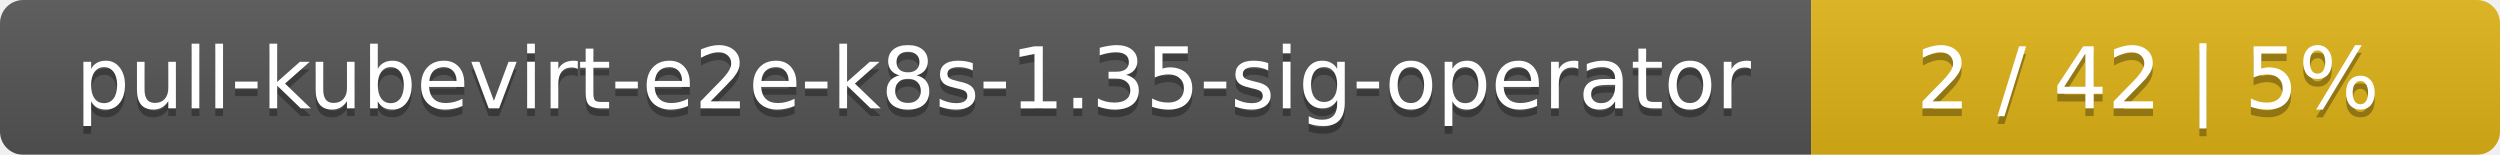
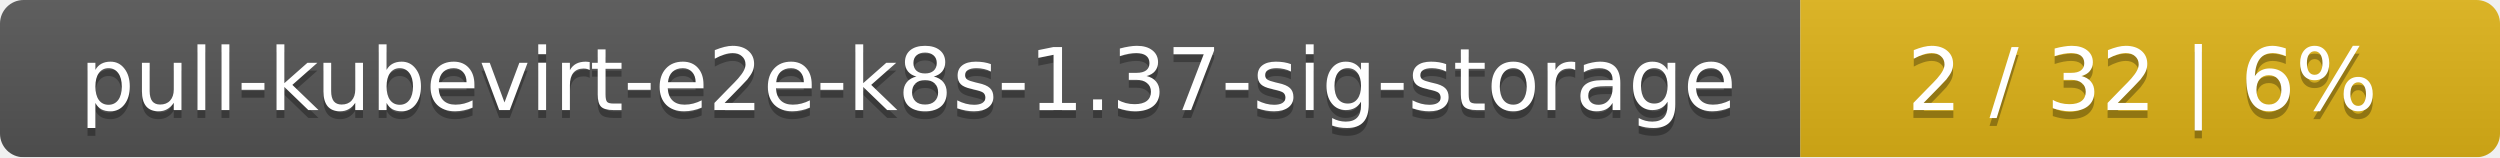
- <svg xmlns="http://www.w3.org/2000/svg" width="323" height="20">
+ <svg xmlns="http://www.w3.org/2000/svg" width="318" height="20">
  <linearGradient id="smooth" x2="0" y2="100%">
    <stop offset="0" stop-color="#bbb" stop-opacity=".1" />
    <stop offset="1" stop-opacity=".1" />
  </linearGradient>
  <mask id="round">
-     <rect width="323" height="20" rx="3" fill="#fff" />
+     <rect width="318" height="20" rx="3" fill="#fff" />
  </mask>
  <g mask="url(#round)">
-     <rect width="234" height="20" fill="#555" />
-     <rect x="234" width="89" height="20" fill="#dfb317" />
-     <rect width="323" height="20" fill="url(#smooth)" />
+     <rect width="229" height="20" fill="#555" />
+     <rect x="229" width="89" height="20" fill="#dfb317" />
+     <rect width="318" height="20" fill="url(#smooth)" />
  </g>
  <g fill="#fff" text-anchor="middle" font-family="DejaVu Sans,Verdana,Geneva,sans-serif" font-size="11">
-     <text x="118" y="15" fill="#010101" fill-opacity=".3">pull-kubevirt-e2e-k8s-1.35-sig-operator</text>
-     <text x="118" y="14">pull-kubevirt-e2e-k8s-1.35-sig-operator</text>
-     <text x="277.5" y="15" fill="#010101" fill-opacity=".3">2 / 42    |    5%</text>
-     <text x="277.5" y="14">2 / 42    |    5%</text>
+     <text x="115.5" y="15" fill="#010101" fill-opacity=".3">pull-kubevirt-e2e-k8s-1.37-sig-storage</text>
+     <text x="115.5" y="14">pull-kubevirt-e2e-k8s-1.37-sig-storage</text>
+     <text x="272.5" y="15" fill="#010101" fill-opacity=".3">2 / 32    |    6%</text>
+     <text x="272.5" y="14">2 / 32    |    6%</text>
  </g>
</svg>
